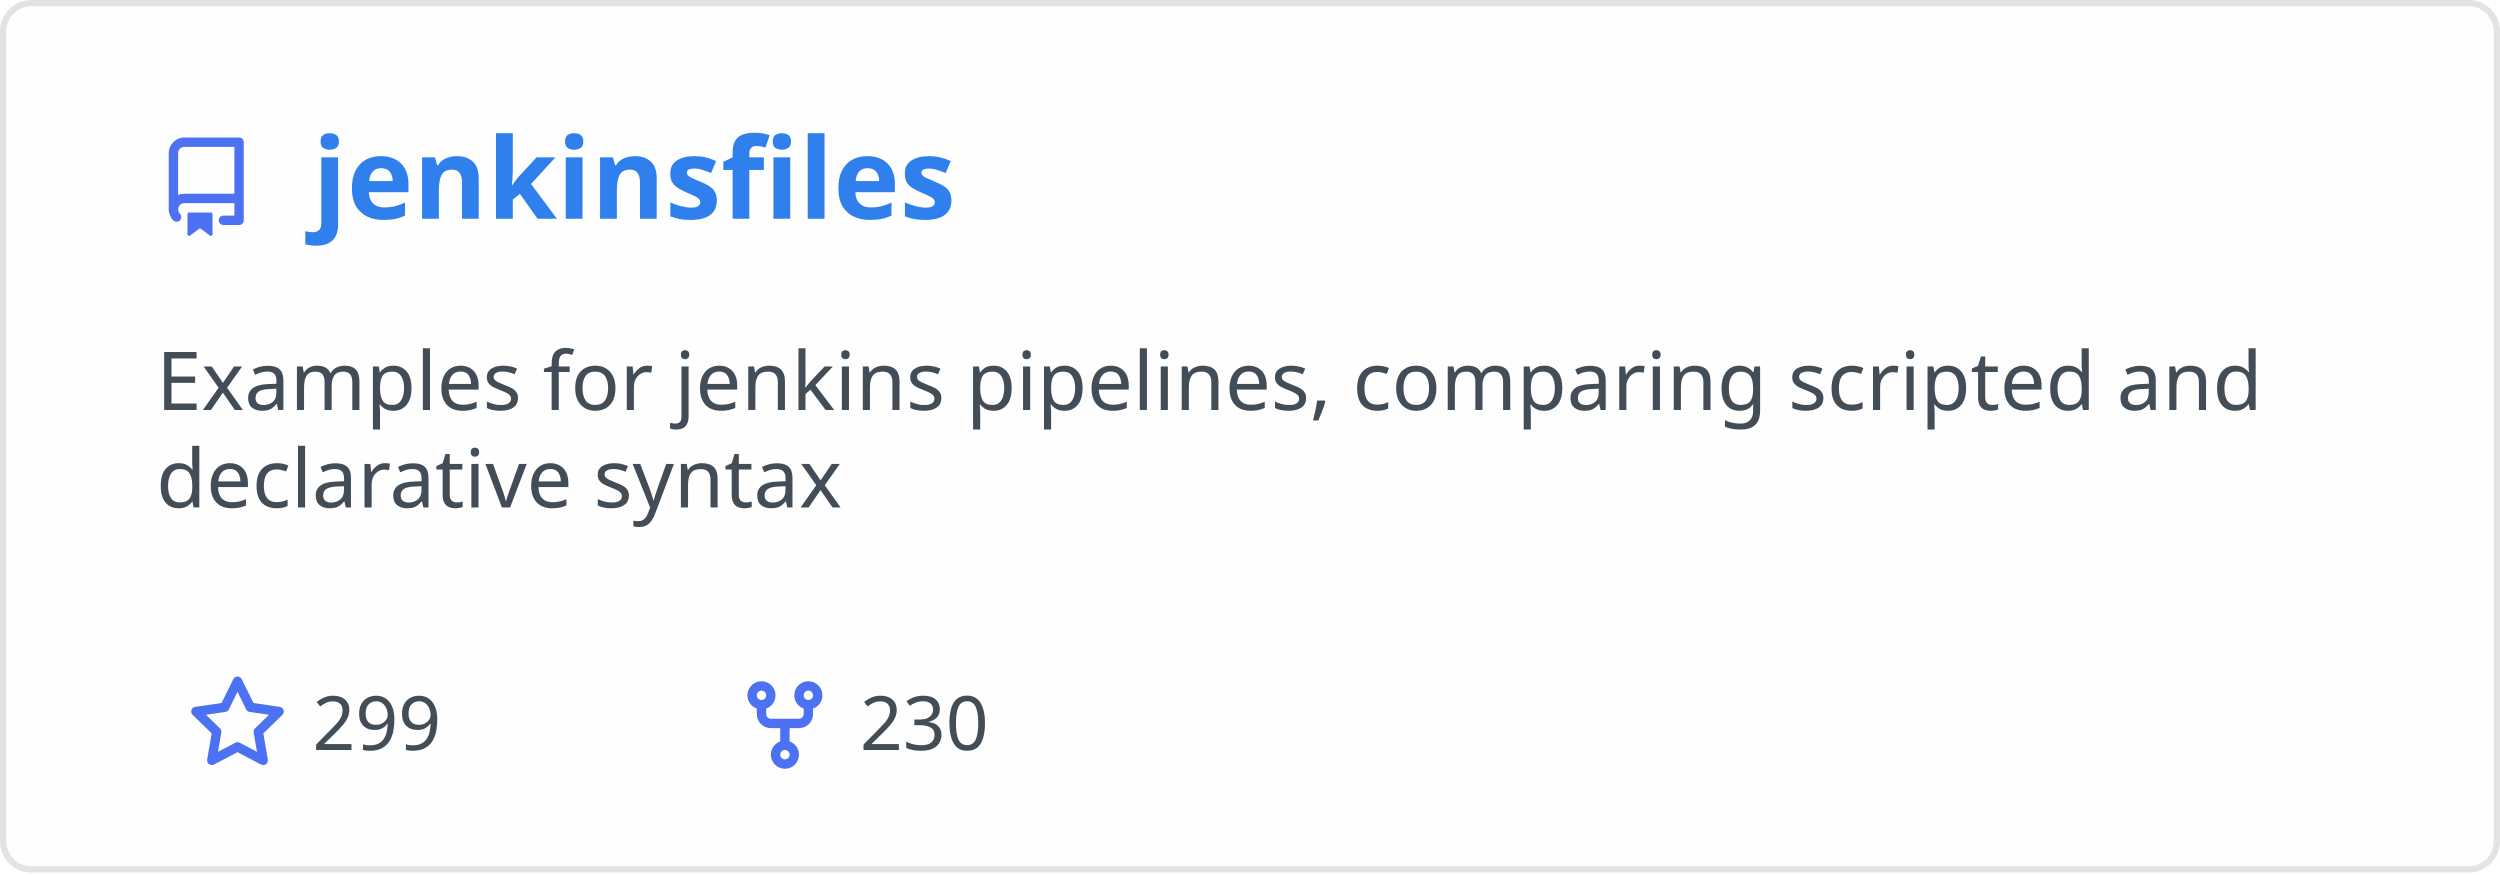
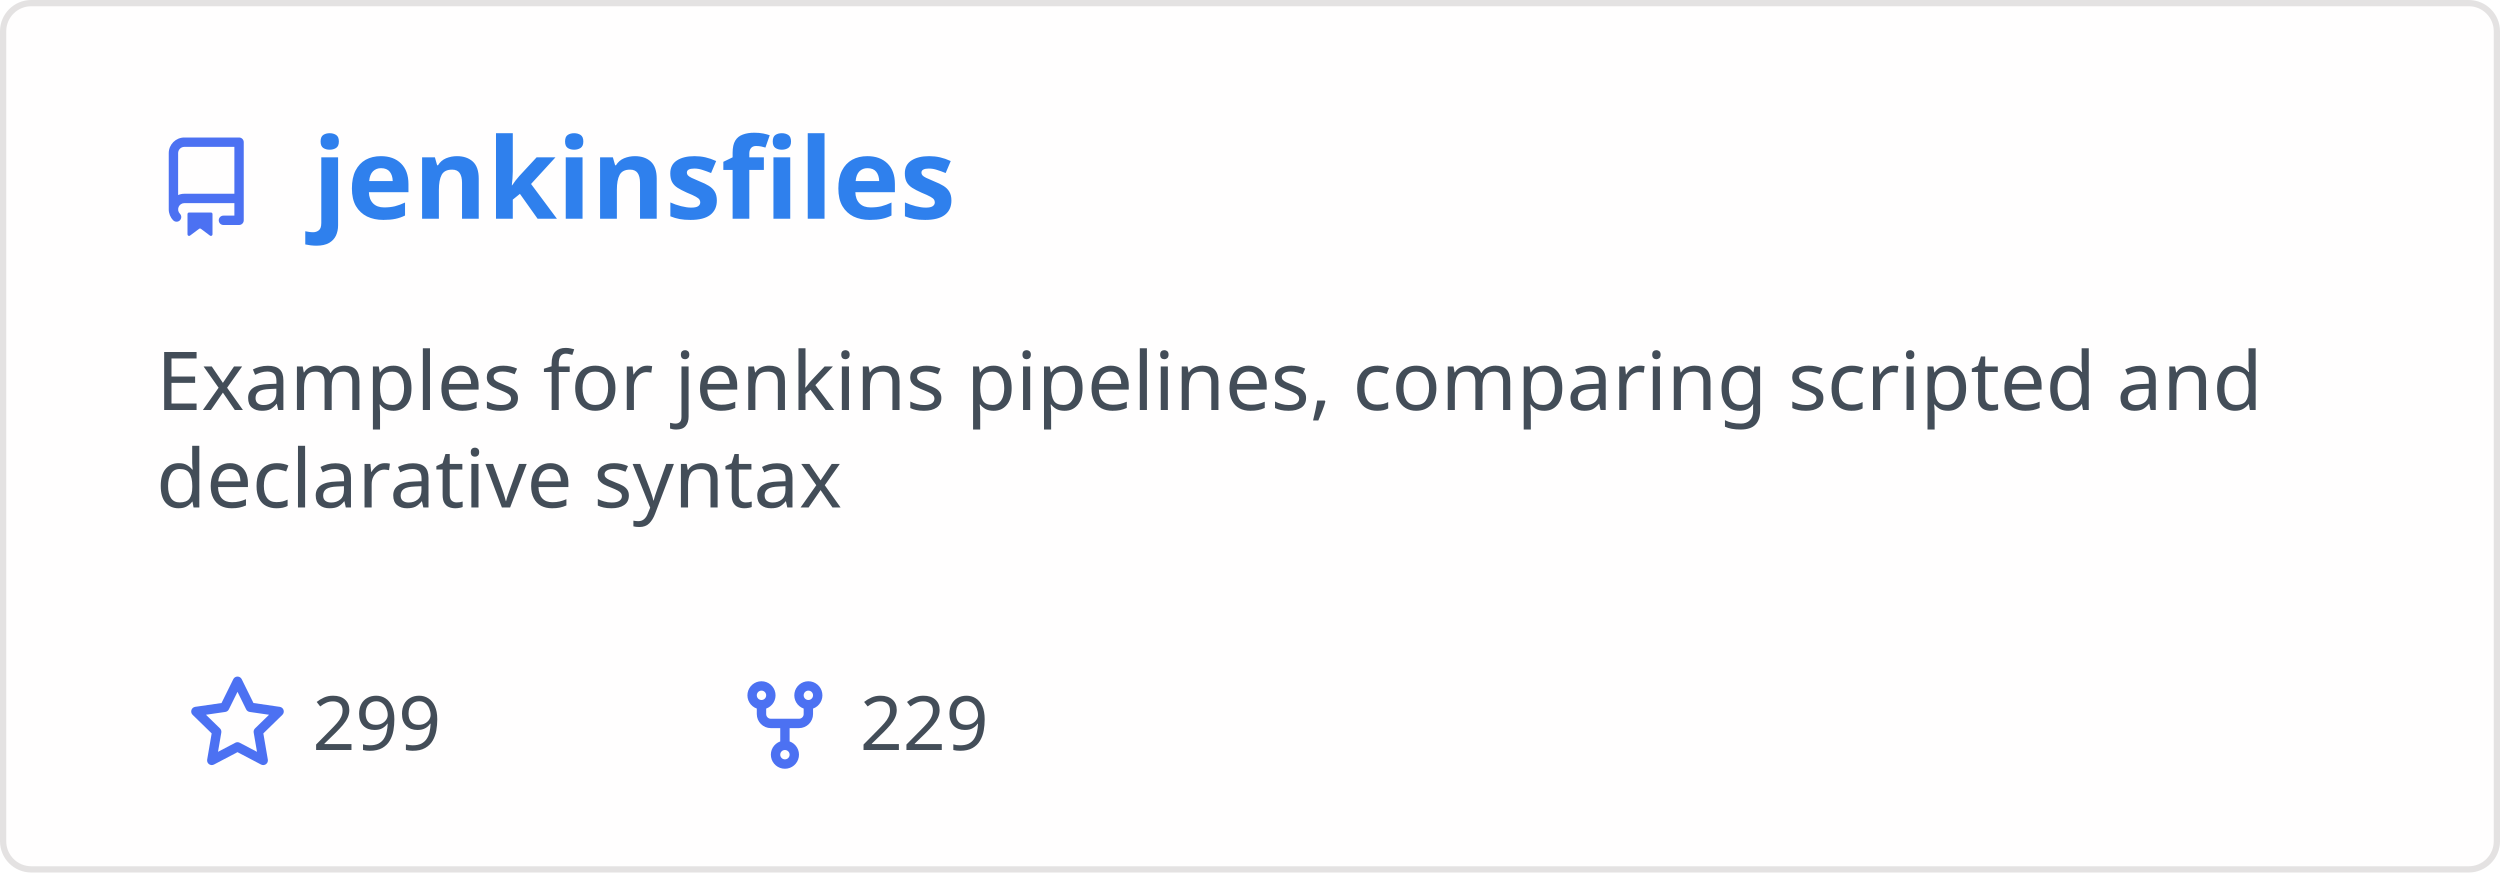
<svg xmlns="http://www.w3.org/2000/svg" width="400" height="140" viewBox="0 0 400 140" fill="none" role="img" aria-labelledby="descId">
  <style>
          .header {
            font: 600 18px 'Segoe UI', Ubuntu, Sans-Serif;
            fill: #2f80ed;
            animation: fadeInAnimation 0.8s ease-in-out forwards;
          }
          @supports(-moz-appearance: auto) {
            /* Selector detects Firefox */
            .header { font-size: 15.5px; }
          }
          
    .description { font: 400 13px 'Segoe UI', Ubuntu, Sans-Serif; fill: #434d58 }
    .gray { font: 400 12px 'Segoe UI', Ubuntu, Sans-Serif; fill: #434d58 }
    .icon { fill: #4c71f2 }
    .badge { font: 600 11px 'Segoe UI', Ubuntu, Sans-Serif; }
    .badge rect { opacity: 0.2 }
  

          
      /* Animations */
      @keyframes scaleInAnimation {
        from {
          transform: translate(-5px, 5px) scale(0);
        }
        to {
          transform: translate(-5px, 5px) scale(1);
        }
      }
      @keyframes fadeInAnimation {
        from {
          opacity: 0;
        }
        to {
          opacity: 1;
        }
      }
    
          * { animation-duration: 0s !important; animation-delay: 0s !important; }
        </style>
  <rect data-testid="card-bg" x="0.5" y="0.5" rx="4.5" height="99%" stroke="#e4e2e2" width="399" fill="#fffefe" stroke-opacity="1" />
  <g data-testid="card-title" transform="translate(25, 35)">
    <g transform="translate(0, 0)">
      <svg class="icon" x="0" y="-13" viewBox="0 0 16 16" version="1.1" width="16" height="16">
        <path fill-rule="evenodd" d="M2 2.5A2.5 2.5 0 014.5 0h8.75a.75.75 0 01.75.75v12.5a.75.75 0 01-.75.75h-2.5a.75.75 0 110-1.5h1.75v-2h-8a1 1 0 00-.714 1.7.75.75 0 01-1.072 1.05A2.495 2.495 0 012 11.5v-9zm10.5-1V9h-8c-.356 0-.694.074-1 .208V2.5a1 1 0 011-1h8zM5 12.25v3.25a.25.25 0 00.4.2l1.45-1.087a.25.25 0 01.3 0L8.6 15.7a.25.25 0 00.4-.2v-3.25a.25.25 0 00-.25-.25h-3.5a.25.25 0 00-.25.25z" />
      </svg>
    </g>
    <g transform="translate(25, 0)">
      <text x="0" y="0" class="header" data-testid="header">jenkinsfiles</text>
    </g>
  </g>
  <g data-testid="main-card-body" transform="translate(0, 55)">
    <text class="description" x="25" y="-5">
      <tspan dy="1.2em" x="25">Examples for jenkins pipelines, comparing scripted and</tspan>
      <tspan dy="1.2em" x="25">declarative syntax</tspan>
    </text>
    <g transform="translate(30, 65)">
      <g transform="translate(0, 0)">
        <g transform="translate(0, 0)">
          <svg class="icon" y="-12" viewBox="0 0 16 16" version="1.1" width="16" height="16">
            <path fill-rule="evenodd" d="M8 .25a.75.75 0 01.673.418l1.882 3.815 4.21.612a.75.75 0 01.416 1.279l-3.046 2.97.719 4.192a.75.75 0 01-1.088.791L8 12.347l-3.766 1.98a.75.75 0 01-1.088-.79l.72-4.194L.818 6.374a.75.75 0 01.416-1.28l4.21-.611L7.327.668A.75.75 0 018 .25zm0 2.445L6.615 5.5a.75.75 0 01-.564.41l-3.097.45 2.24 2.184a.75.75 0 01.216.664l-.528 3.084 2.769-1.456a.75.75 0 01.698 0l2.77 1.456-.53-3.084a.75.75 0 01.216-.664l2.24-2.183-3.096-.45a.75.75 0 01-.564-.41L8 2.694v.001z" />
          </svg>
        </g>
        <g transform="translate(20, 0)">
          <text data-testid="stargazers" class="gray">299</text>
        </g>
      </g>
      <g transform="translate(87.5875, 0)">
        <g transform="translate(0, 0)">
          <svg class="icon" y="-12" viewBox="0 0 16 16" version="1.1" width="16" height="16">
            <path fill-rule="evenodd" d="M5 3.25a.75.75 0 11-1.5 0 .75.75 0 011.5 0zm0 2.122a2.25 2.25 0 10-1.5 0v.878A2.25 2.25 0 005.75 8.5h1.5v2.128a2.251 2.251 0 101.5 0V8.5h1.5a2.25 2.25 0 002.25-2.25v-.878a2.25 2.25 0 10-1.5 0v.878a.75.75 0 01-.75.75h-4.5A.75.75 0 015 6.25v-.878zm3.75 7.378a.75.75 0 11-1.5 0 .75.75 0 011.5 0zm3-8.75a.75.75 0 100-1.5.75.75 0 000 1.5z" />
          </svg>
        </g>
        <g transform="translate(20, 0)">
-           <text data-testid="forkcount" class="gray">230</text>
+           <text data-testid="forkcount" class="gray">229</text>
        </g>
      </g>
    </g>
  </g>
</svg>
